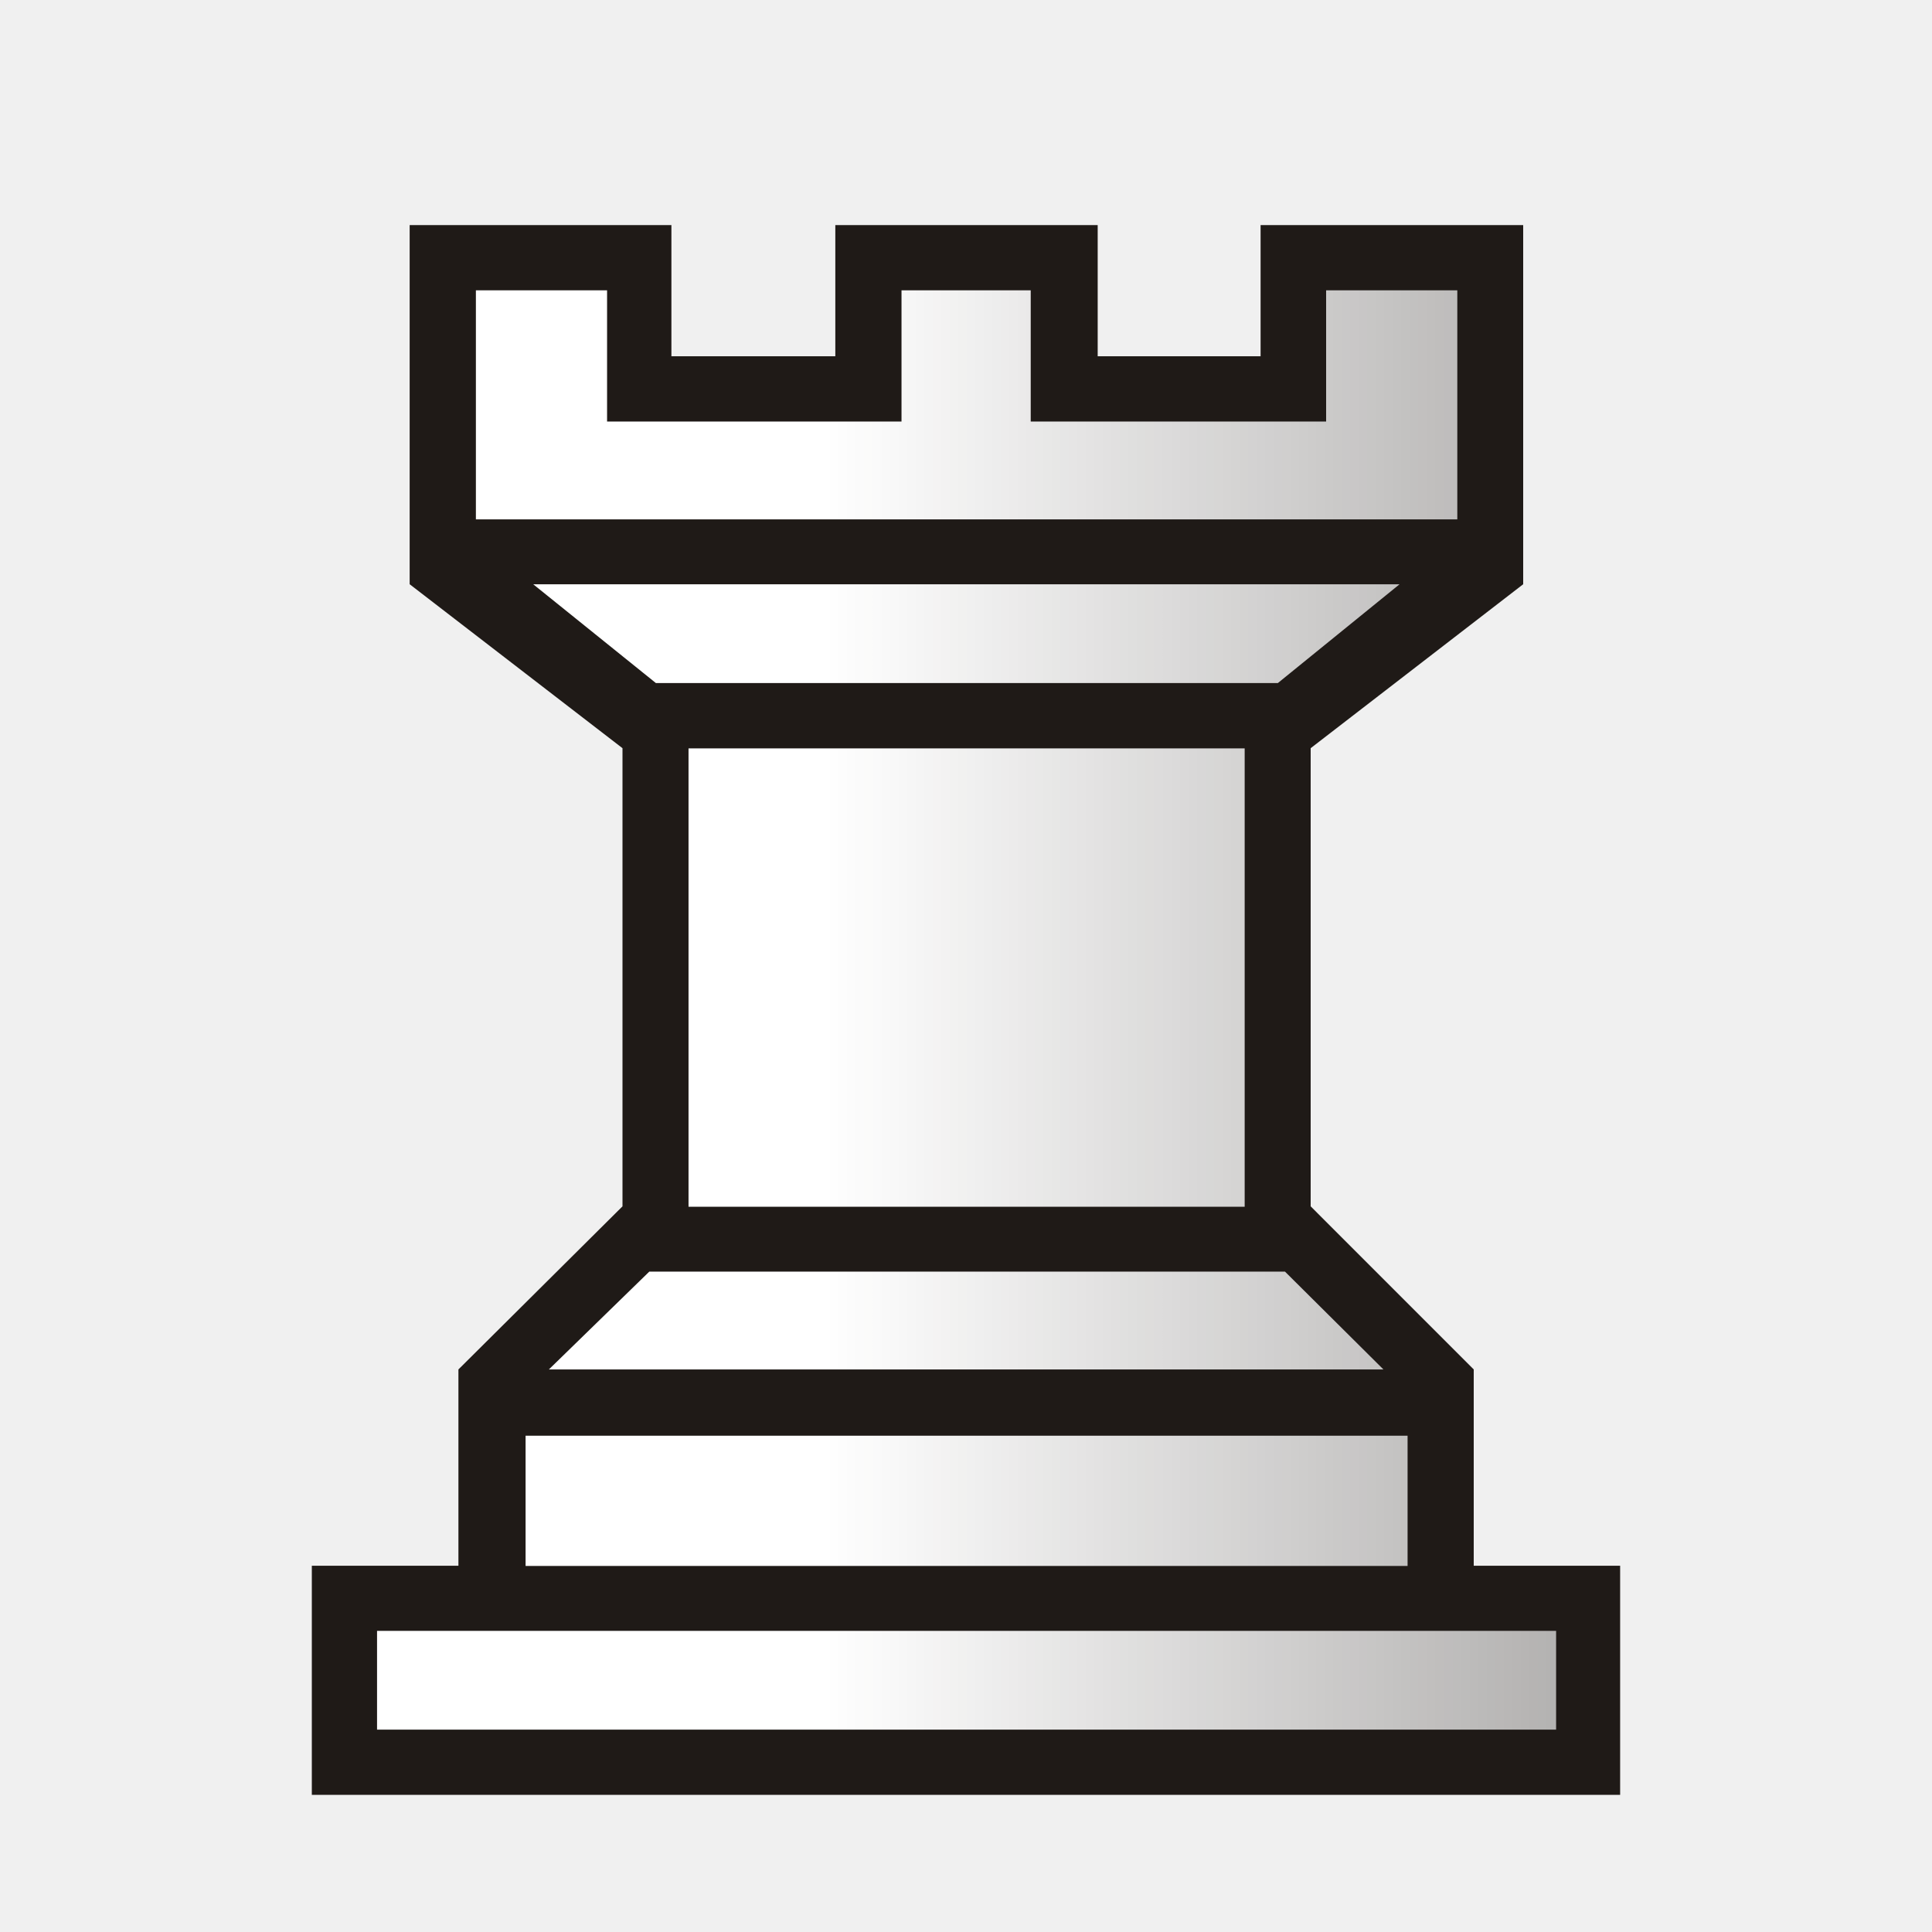
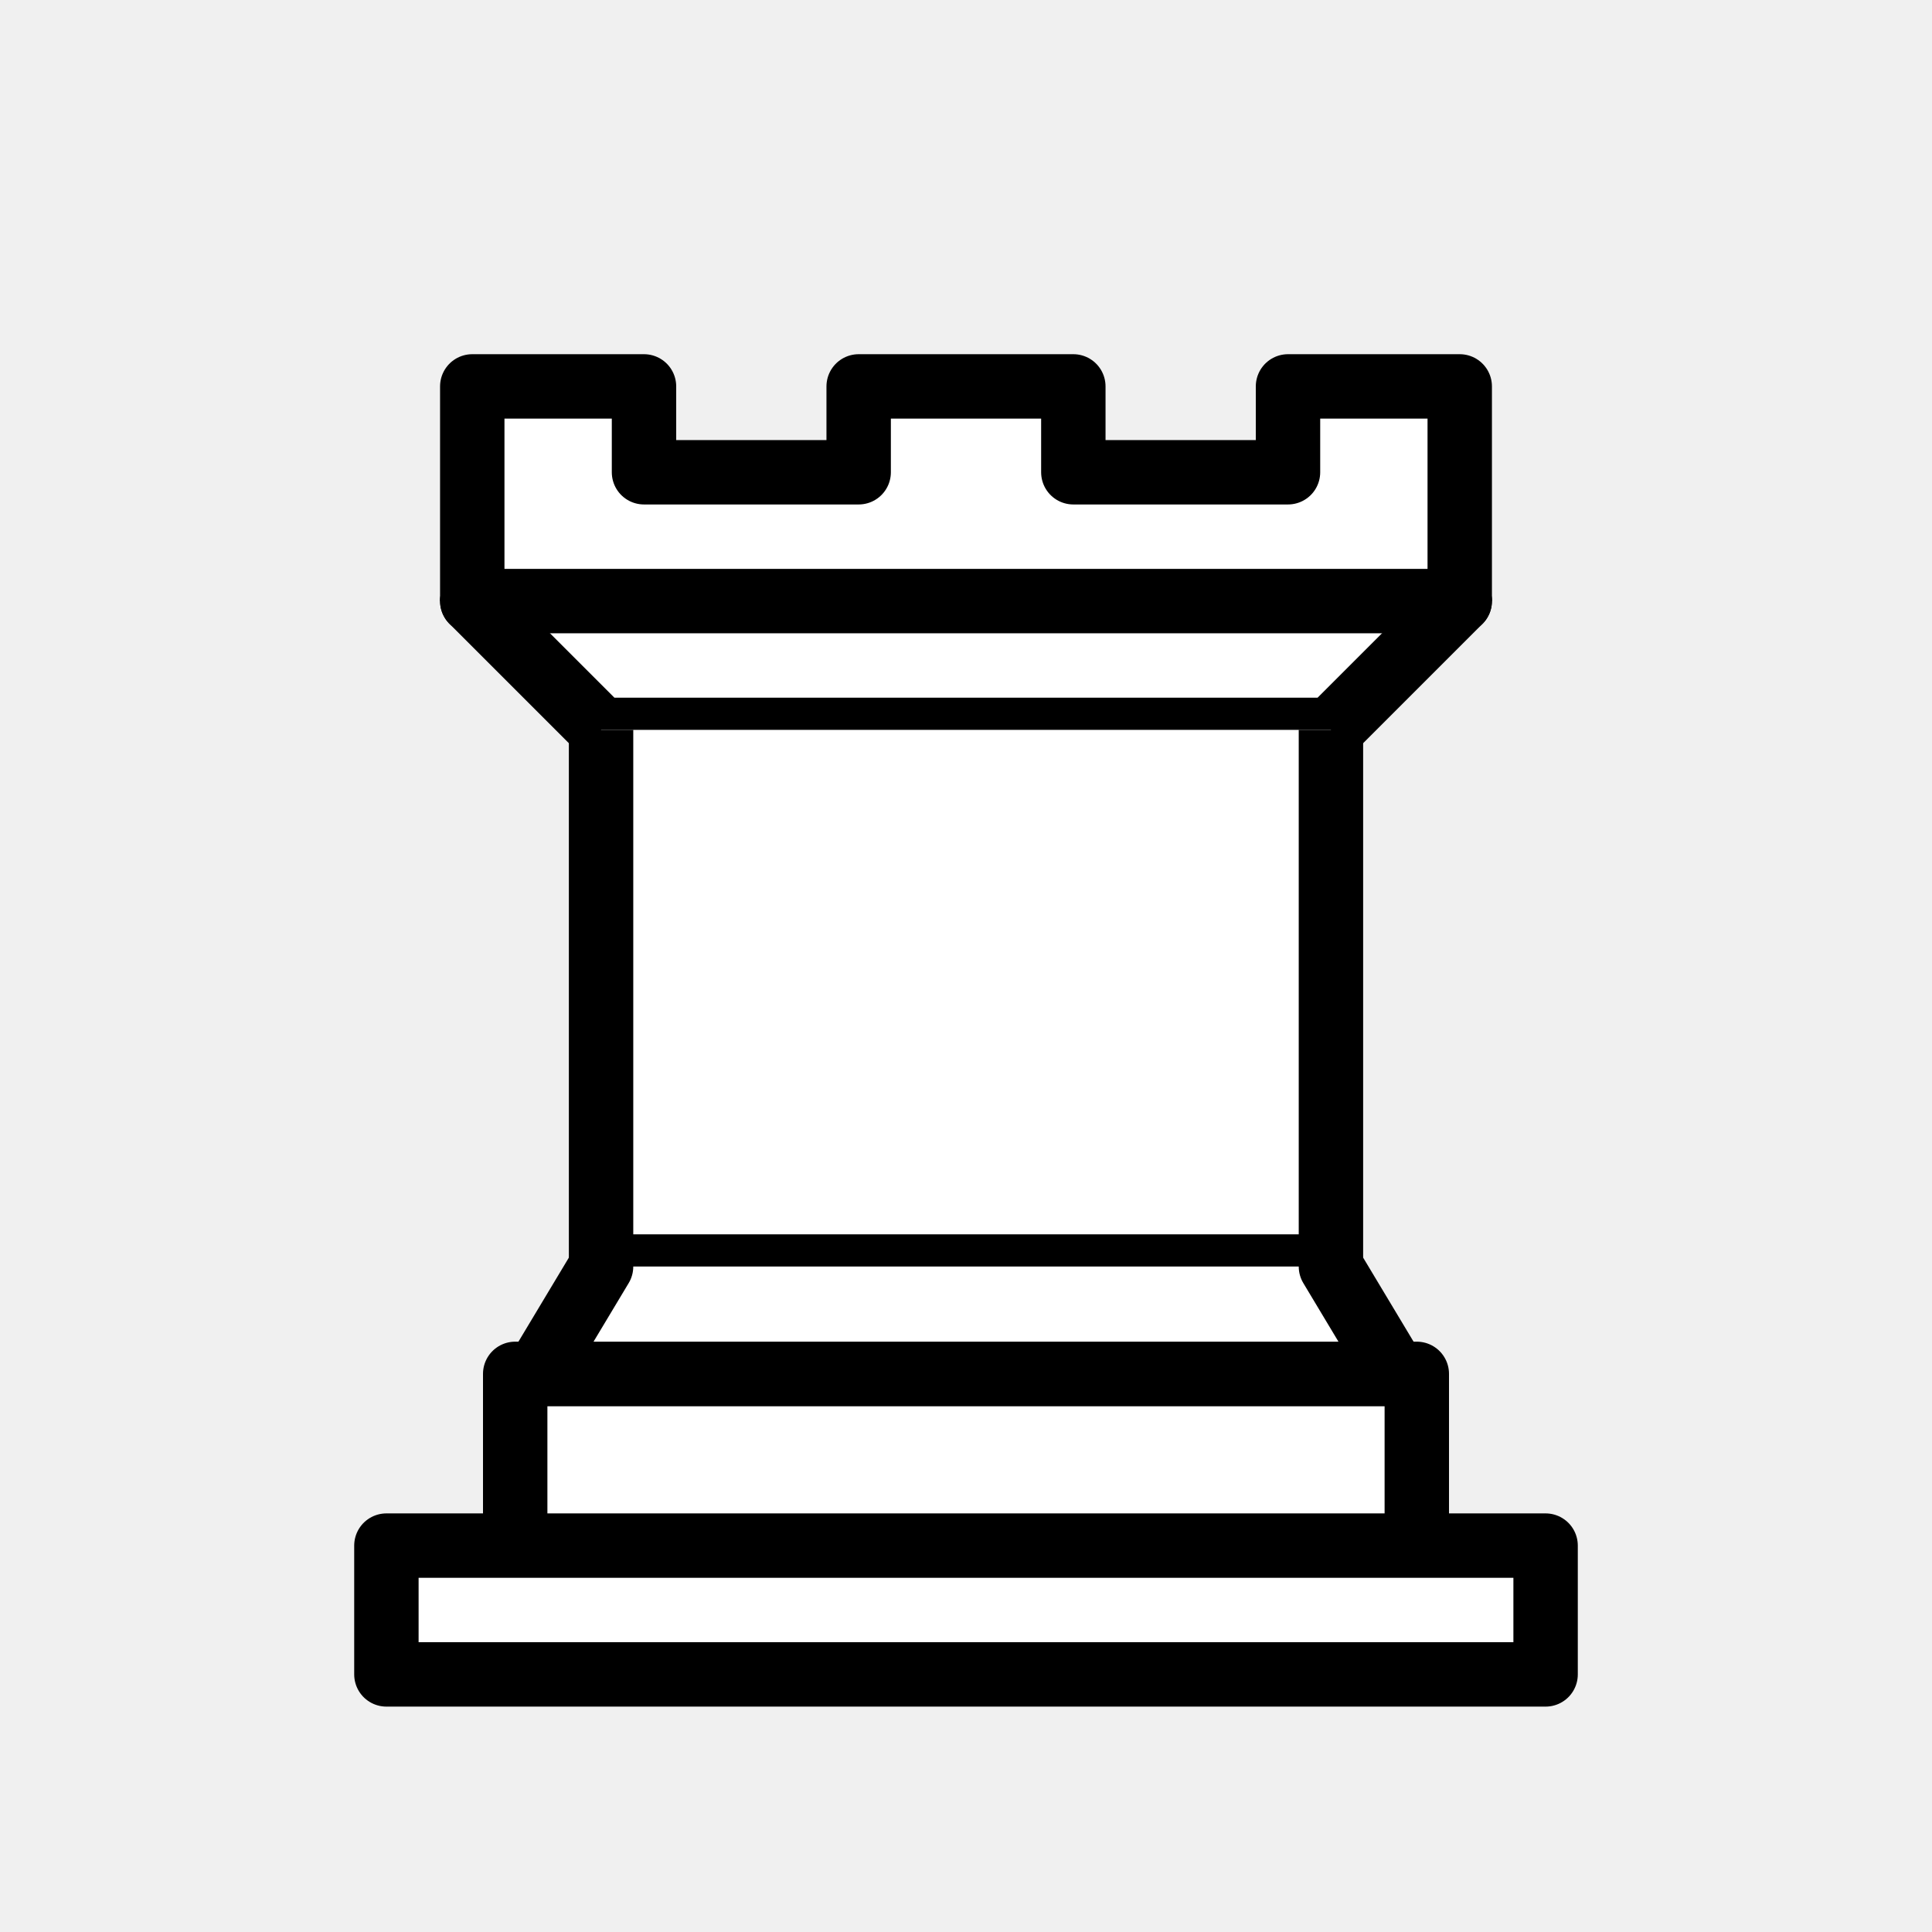
- <svg xmlns="http://www.w3.org/2000/svg" width="177.17" height="177.17" shape-rendering="geometricPrecision" image-rendering="optimizeQuality" fill-rule="evenodd" clip-rule="evenodd" viewBox="0 0 50 50">
-   <defs>
-     <linearGradient id="0" x1="21.376" x2="77.64" gradientUnits="userSpaceOnUse">
-       <stop stop-color="#fff" />
-       <stop offset="1" stop-color="#fff" stop-opacity="0" />
-     </linearGradient>
-   </defs>
-   <path fill="#1f1a17" d="m28.408 9.22h4.216v-3.395h6.796v9.295l-5.5 4.243v11.857l4.22 4.221v5.08h3.789v5.929h-33.859v-5.929h3.794v-5.08l4.246-4.221v-11.857l-5.508-4.243v-9.295h6.774v3.395h4.242v-3.395h6.79z" />
-   <path fill="url(#0)" d="m33.07 17.678l3.15-2.557h-22.42l3.175 2.557h16.1m7.197 24.528h-30.514v2.557h30.514v-2.557m-3.844-5.05h-22.826v3.37h22.826v-3.37m-4.216-17.788h-14.393v11.862h14.393v-11.862m5.503-5.927v-5.927h-3.395v3.395h-7.645v-3.395h-3.344v3.395h-7.62v-3.395h-3.395v5.927h25.4m-1.913 22l-2.548-2.532h-16.451l-2.599 2.532h21.598" />
+ <svg xmlns="http://www.w3.org/2000/svg" width="45" height="45">
+   <g fill="#fff" fill-rule="evenodd" stroke="#000" stroke-width="1.5" stroke-linecap="round" stroke-linejoin="round">
+     <path d="M9 39h27v-3H9v3zm3-3v-4h21v4H12zm-1-22V9h4v2h5V9h5v2h5V9h4v5" stroke-linecap="butt" />
+     <path d="M34 14l-3 3H14l-3-3" />
+     <path d="M31 17v12.5H14V17" stroke-linecap="butt" stroke-linejoin="miter" />
+     <path d="M31 29.5l1.5 2.5h-20l1.5-2.5" />
+     <path d="M11 14h23" fill="none" stroke-linejoin="miter" />
+   </g>
</svg>
